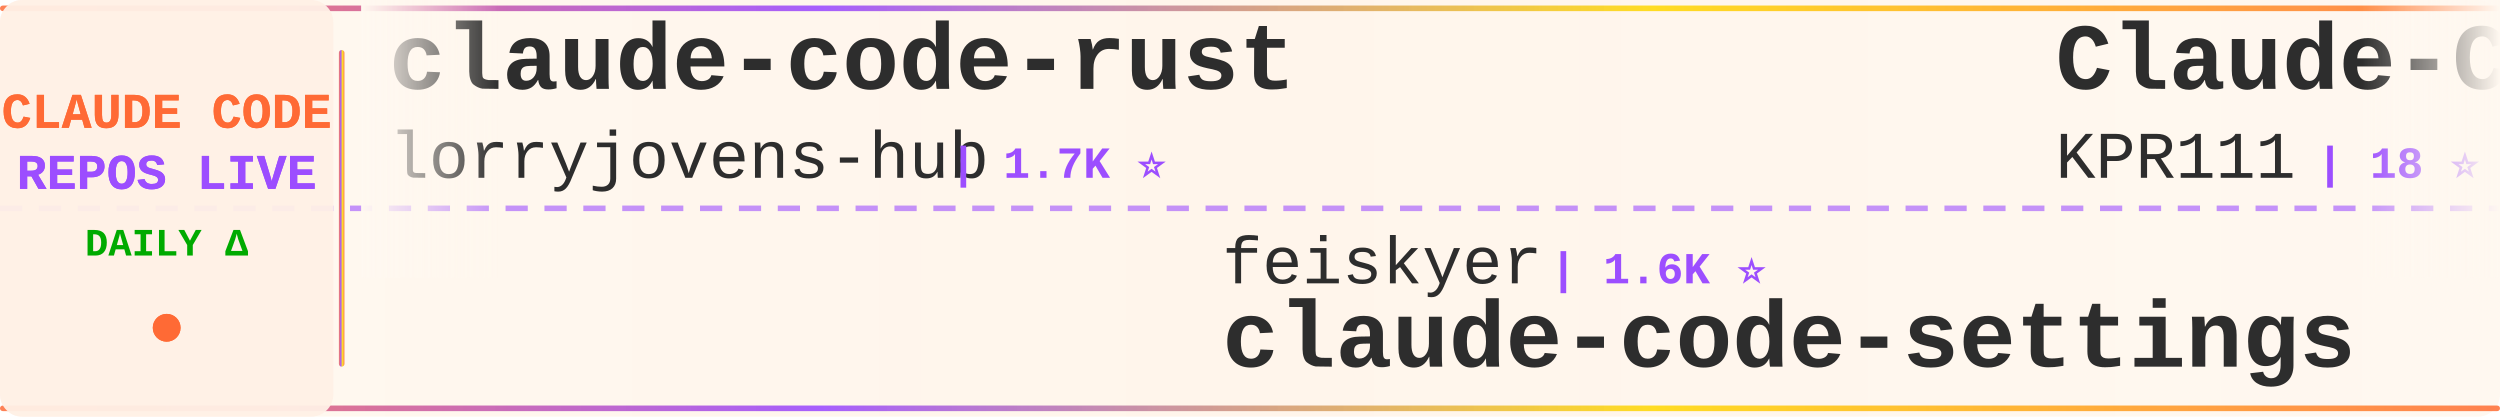
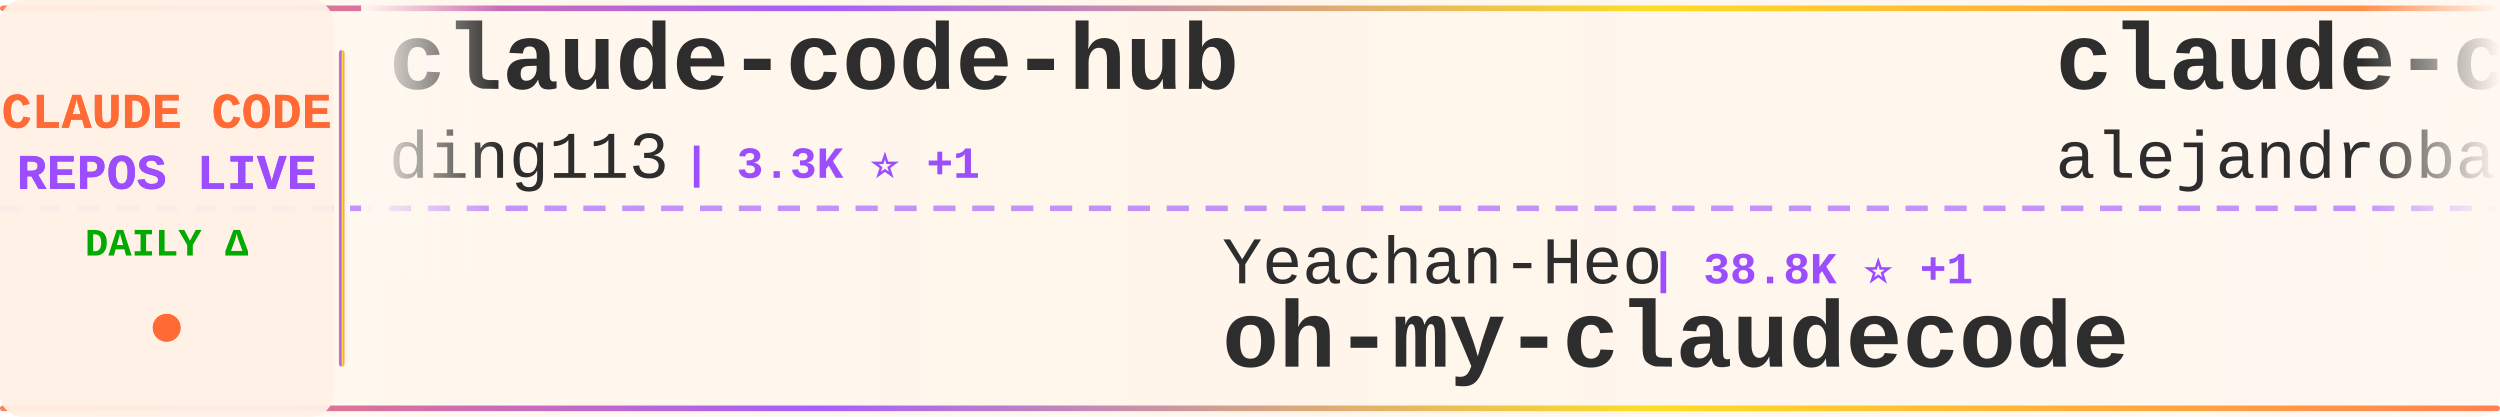
<svg xmlns="http://www.w3.org/2000/svg" width="900" height="150">
  <defs>
    <linearGradient id="tickerBg" x1="0%" y1="0%" x2="100%" y2="0%">
      <stop offset="0%" style="stop-color:#fff8f0;stop-opacity:0.98" />
      <stop offset="50%" style="stop-color:#fff5eb;stop-opacity:1" />
      <stop offset="100%" style="stop-color:#fff8f0;stop-opacity:0.98" />
    </linearGradient>
    <linearGradient id="borderGrad" x1="0%" y1="0%" x2="100%" y2="0%">
      <stop offset="0%" style="stop-color:#FF6B35;stop-opacity:0.85">
        <animate attributeName="stop-opacity" values="0.85;1;0.85" dur="2s" repeatCount="indefinite" />
      </stop>
      <stop offset="33%" style="stop-color:#9C4EFF;stop-opacity:0.9">
        <animate attributeName="stop-opacity" values="0.9;1;0.9" dur="2.2s" repeatCount="indefinite" />
      </stop>
      <stop offset="66%" style="stop-color:#FFD700;stop-opacity:0.85">
        <animate attributeName="stop-opacity" values="0.85;1;0.85" dur="1.8s" repeatCount="indefinite" />
      </stop>
      <stop offset="100%" style="stop-color:#FF6B35;stop-opacity:0.85">
        <animate attributeName="stop-opacity" values="0.85;1;0.85" dur="2s" repeatCount="indefinite" />
      </stop>
    </linearGradient>
    <filter id="textGlow">
      <feGaussianBlur stdDeviation="0.15" result="coloredBlur" />
      <feMerge>
        <feMergeNode in="coloredBlur" />
        <feMergeNode in="SourceGraphic" />
      </feMerge>
    </filter>
    <filter id="metricGlow">
      <feGaussianBlur stdDeviation="0.2" result="coloredBlur" />
      <feMerge>
        <feMergeNode in="coloredBlur" />
        <feMergeNode in="SourceGraphic" />
      </feMerge>
    </filter>
    <linearGradient id="leftFade" x1="0%" y1="0%" x2="100%" y2="0%">
      <stop offset="0%" style="stop-color:#fff8f0;stop-opacity:1" />
      <stop offset="100%" style="stop-color:#fff8f0;stop-opacity:0" />
    </linearGradient>
    <linearGradient id="rightFade" x1="0%" y1="0%" x2="100%" y2="0%">
      <stop offset="0%" style="stop-color:#fff8f0;stop-opacity:0" />
      <stop offset="100%" style="stop-color:#fff8f0;stop-opacity:1" />
    </linearGradient>
  </defs>
  <rect width="900" height="150" fill="url(#tickerBg)" rx="8" />
  <rect x="0" y="2" width="900" height="2" fill="url(#borderGrad)" rx="1" />
  <rect x="0" y="146" width="900" height="2" fill="url(#borderGrad)" rx="1" />
  <line x1="0" y1="75" x2="900" y2="75" stroke="#9C4EFF" stroke-width="2" stroke-dasharray="8 6" opacity="0.6" />
  <rect x="0" y="0" width="120" height="150" fill="#fff0e6" opacity="0.95" rx="8" />
  <text x="60" y="46" font-family="'Courier New', monospace" font-size="18" font-weight="bold" fill="#FF6B35" text-anchor="middle" filter="url(#textGlow)">
    CLAUDE CODE
  </text>
  <text x="60" y="68" font-family="'Courier New', monospace" font-size="18" font-weight="bold" fill="#9C4EFF" text-anchor="middle" filter="url(#textGlow)">
    REPOS LIVE
  </text>
  <text x="60" y="92" font-family="'Courier New', monospace" font-size="14" font-weight="bold" fill="#00aa00" text-anchor="middle">
    DAILY Δ
  </text>
  <circle cx="60" cy="118" r="5" fill="#FF6B35" filter="url(#metricGlow)">
    <animate attributeName="r" values="4;6;4" dur="1.5s" repeatCount="indefinite" />
    <animate attributeName="opacity" values="0.6;1;0.6" dur="1.5s" repeatCount="indefinite" />
  </circle>
  <rect x="122" y="18" width="2" height="114" fill="url(#borderGrad)" rx="1" />
  <clipPath id="tickerClip">
    <rect x="130" y="0" width="770" height="150" />
  </clipPath>
  <g clip-path="url(#tickerClip)">
    <g id="tickerItems">
      <animateTransform attributeName="transform" attributeType="XML" type="translate" from="0 0" to="-3000 0" dur="54s" repeatCount="indefinite" />
      <g transform="translate(0, 0)">
-         <text x="140" y="32" font-family="'Courier New', monospace" font-size="34" font-weight="bold" fill="#2d2d2d">claude-code-rust</text>
-         <text x="140" y="64" font-family="'Courier New', monospace" font-size="24" font-weight="normal" fill="#2d2d2d" opacity="1.0">lorryjovens-hub</text>
-         <text x="342" y="64" font-family="'Courier New', monospace" font-size="16" font-weight="bold" fill="#9C4EFF"> | 1.7K ⭐</text>
+         <text x="140" y="32" font-family="'Courier New', monospace" font-size="34" font-weight="bold" fill="#2d2d2d">claude-code-hub</text>
+         <text x="140" y="64" font-family="'Courier New', monospace" font-size="24" font-weight="normal" fill="#2d2d2d" opacity="1.0">ding113</text>
+         <text x="246" y="64" font-family="'Courier New', monospace" font-size="16" font-weight="bold" fill="#9C4EFF"> | 3.3K ⭐ +1</text>
      </g>
      <g transform="translate(300, 0)">
-         <text x="140" y="102" font-family="'Courier New', monospace" font-size="24" font-weight="normal" fill="#2d2d2d" opacity="1.0">feiskyer</text>
-         <text x="258" y="102" font-family="'Courier New', monospace" font-size="16" font-weight="bold" fill="#9C4EFF"> | 1.6K ⭐</text>
-         <text x="140" y="132" font-family="'Courier New', monospace" font-size="34" font-weight="bold" fill="#2d2d2d">claude-code-settings</text>
+         <text x="140" y="102" font-family="'Courier New', monospace" font-size="24" font-weight="normal" fill="#2d2d2d" opacity="1.0">Yeachan-Heo</text>
+         <text x="294" y="102" font-family="'Courier New', monospace" font-size="16" font-weight="bold" fill="#9C4EFF"> | 38.8K ⭐ +1</text>
+         <text x="140" y="132" font-family="'Courier New', monospace" font-size="34" font-weight="bold" fill="#2d2d2d">oh-my-claudecode</text>
      </g>
      <g transform="translate(600, 0)">
-         <text x="140" y="32" font-family="'Courier New', monospace" font-size="34" font-weight="bold" fill="#2d2d2d">Claude-Code</text>
-         <text x="140" y="64" font-family="'Courier New', monospace" font-size="24" font-weight="normal" fill="#2d2d2d" opacity="1.0">KPR111</text>
-         <text x="234" y="64" font-family="'Courier New', monospace" font-size="16" font-weight="bold" fill="#9C4EFF"> | 18 ⭐</text>
+         <text x="140" y="32" font-family="'Courier New', monospace" font-size="34" font-weight="bold" fill="#2d2d2d">claude-code-from-source</text>
+         <text x="140" y="64" font-family="'Courier New', monospace" font-size="24" font-weight="normal" fill="#2d2d2d" opacity="1.0">alejandrobalderas</text>
+         <text x="366" y="64" font-family="'Courier New', monospace" font-size="16" font-weight="bold" fill="#9C4EFF"> | 2.8K ⭐ -1</text>
      </g>
      <g transform="translate(900, 0)">
-         <text x="140" y="102" font-family="'Courier New', monospace" font-size="24" font-weight="normal" fill="#2d2d2d" opacity="1.0">guanshan</text>
-         <text x="258" y="102" font-family="'Courier New', monospace" font-size="16" font-weight="bold" fill="#9C4EFF"> | 61 ⭐</text>
-         <text x="140" y="132" font-family="'Courier New', monospace" font-size="34" font-weight="bold" fill="#2d2d2d">ClaudeCode</text>
-       </g>
-       <g transform="translate(1200, 0)">
-         <text x="140" y="32" font-family="'Courier New', monospace" font-size="34" font-weight="bold" fill="#2d2d2d">claude-coder</text>
-         <text x="140" y="64" font-family="'Courier New', monospace" font-size="24" font-weight="normal" fill="#2d2d2d" opacity="1.0">kodu-ai</text>
-         <text x="246" y="64" font-family="'Courier New', monospace" font-size="16" font-weight="bold" fill="#9C4EFF"> | 5.2K ⭐</text>
-       </g>
-       <g transform="translate(1500, 0)">
        <text x="140" y="102" font-family="'Courier New', monospace" font-size="24" font-weight="normal" fill="#2d2d2d" opacity="1.0">Pimzino</text>
        <text x="246" y="102" font-family="'Courier New', monospace" font-size="16" font-weight="bold" fill="#9C4EFF"> | 3.9K ⭐</text>
        <text x="140" y="132" font-family="'Courier New', monospace" font-size="34" font-weight="bold" fill="#2d2d2d">claude-code-spec-workflo...</text>
      </g>
+       <g transform="translate(1200, 0)">
+         <text x="140" y="32" font-family="'Courier New', monospace" font-size="34" font-weight="bold" fill="#2d2d2d">awesome-claude-code-suba...</text>
+         <text x="140" y="64" font-family="'Courier New', monospace" font-size="24" font-weight="normal" fill="#2d2d2d" opacity="1.0">VoltAgent</text>
+         <text x="270" y="64" font-family="'Courier New', monospace" font-size="16" font-weight="bold" fill="#9C4EFF"> | 24.6K ⭐ +3</text>
+       </g>
+       <g transform="translate(1500, 0)">
+         <text x="140" y="102" font-family="'Courier New', monospace" font-size="24" font-weight="normal" fill="#2d2d2d" opacity="1.0">shanraisshan</text>
+         <text x="306" y="102" font-family="'Courier New', monospace" font-size="16" font-weight="bold" fill="#9C4EFF"> | 65.0K ⭐ +6</text>
+         <text x="140" y="132" font-family="'Courier New', monospace" font-size="34" font-weight="bold" fill="#2d2d2d">claude-code-best-practic...</text>
+       </g>
      <g transform="translate(1800, 0)">
-         <text x="140" y="32" font-family="'Courier New', monospace" font-size="34" font-weight="bold" fill="#2d2d2d">everything-claude-code</text>
-         <text x="140" y="64" font-family="'Courier New', monospace" font-size="24" font-weight="normal" fill="#2d2d2d" opacity="1.0">WorldFlowAI</text>
-         <text x="294" y="64" font-family="'Courier New', monospace" font-size="16" font-weight="bold" fill="#9C4EFF"> | 1.7K ⭐ +6</text>
+         <text x="140" y="32" font-family="'Courier New', monospace" font-size="34" font-weight="bold" fill="#2d2d2d">claude-code-plugins-plus...</text>
+         <text x="140" y="64" font-family="'Courier New', monospace" font-size="24" font-weight="normal" fill="#2d2d2d" opacity="1.0">jeremylongshore</text>
+         <text x="342" y="64" font-family="'Courier New', monospace" font-size="16" font-weight="bold" fill="#9C4EFF"> | 2.7K ⭐</text>
      </g>
      <g transform="translate(2100, 0)">
-         <text x="140" y="102" font-family="'Courier New', monospace" font-size="24" font-weight="normal" fill="#2d2d2d" opacity="1.0">rohitg00</text>
-         <text x="258" y="102" font-family="'Courier New', monospace" font-size="16" font-weight="bold" fill="#9C4EFF"> | 2.5K ⭐</text>
-         <text x="140" y="132" font-family="'Courier New', monospace" font-size="34" font-weight="bold" fill="#2d2d2d">awesome-claude-code-tool...</text>
+         <text x="140" y="102" font-family="'Courier New', monospace" font-size="24" font-weight="normal" fill="#2d2d2d" opacity="1.0">ponponon</text>
+         <text x="258" y="102" font-family="'Courier New', monospace" font-size="16" font-weight="bold" fill="#9C4EFF"> | 2.3K ⭐</text>
+         <text x="140" y="132" font-family="'Courier New', monospace" font-size="34" font-weight="bold" fill="#2d2d2d">claude_code_src</text>
      </g>
      <g transform="translate(2400, 0)">
-         <text x="140" y="32" font-family="'Courier New', monospace" font-size="34" font-weight="bold" fill="#2d2d2d">claude-code-infrastructu...</text>
-         <text x="140" y="64" font-family="'Courier New', monospace" font-size="24" font-weight="normal" fill="#2d2d2d" opacity="1.0">diet103</text>
-         <text x="246" y="64" font-family="'Courier New', monospace" font-size="16" font-weight="bold" fill="#9C4EFF"> | 10.0K ⭐</text>
+         <text x="140" y="32" font-family="'Courier New', monospace" font-size="34" font-weight="bold" fill="#2d2d2d">claude-code-guide</text>
+         <text x="140" y="64" font-family="'Courier New', monospace" font-size="24" font-weight="normal" fill="#2d2d2d" opacity="1.0">Cranot</text>
+         <text x="234" y="64" font-family="'Courier New', monospace" font-size="16" font-weight="bold" fill="#9C4EFF"> | 2.9K ⭐</text>
      </g>
      <g transform="translate(2700, 0)">
-         <text x="140" y="102" font-family="'Courier New', monospace" font-size="24" font-weight="normal" fill="#2d2d2d" opacity="1.0">digitalsamba</text>
-         <text x="306" y="102" font-family="'Courier New', monospace" font-size="16" font-weight="bold" fill="#9C4EFF"> | 2.0K ⭐</text>
-         <text x="140" y="132" font-family="'Courier New', monospace" font-size="34" font-weight="bold" fill="#2d2d2d">claude-code-video-toolki...</text>
+         <text x="140" y="102" font-family="'Courier New', monospace" font-size="24" font-weight="normal" fill="#2d2d2d" opacity="1.0">centminmod</text>
+         <text x="282" y="102" font-family="'Courier New', monospace" font-size="16" font-weight="bold" fill="#9C4EFF"> | 2.6K ⭐ +1</text>
+         <text x="140" y="132" font-family="'Courier New', monospace" font-size="34" font-weight="bold" fill="#2d2d2d">my-claude-code-setup</text>
      </g>
      <g transform="translate(3000, 0)">
-         <text x="140" y="32" font-family="'Courier New', monospace" font-size="34" font-weight="bold" fill="#2d2d2d">claude-code-rust</text>
-         <text x="140" y="64" font-family="'Courier New', monospace" font-size="24" font-weight="normal" fill="#2d2d2d" opacity="1.0">lorryjovens-hub</text>
-         <text x="342" y="64" font-family="'Courier New', monospace" font-size="16" font-weight="bold" fill="#9C4EFF"> | 1.7K ⭐</text>
+         <text x="140" y="32" font-family="'Courier New', monospace" font-size="34" font-weight="bold" fill="#2d2d2d">claude-code-hub</text>
+         <text x="140" y="64" font-family="'Courier New', monospace" font-size="24" font-weight="normal" fill="#2d2d2d" opacity="1.0">ding113</text>
+         <text x="246" y="64" font-family="'Courier New', monospace" font-size="16" font-weight="bold" fill="#9C4EFF"> | 3.3K ⭐ +1</text>
      </g>
      <g transform="translate(3300, 0)">
-         <text x="140" y="102" font-family="'Courier New', monospace" font-size="24" font-weight="normal" fill="#2d2d2d" opacity="1.0">feiskyer</text>
-         <text x="258" y="102" font-family="'Courier New', monospace" font-size="16" font-weight="bold" fill="#9C4EFF"> | 1.6K ⭐</text>
-         <text x="140" y="132" font-family="'Courier New', monospace" font-size="34" font-weight="bold" fill="#2d2d2d">claude-code-settings</text>
+         <text x="140" y="102" font-family="'Courier New', monospace" font-size="24" font-weight="normal" fill="#2d2d2d" opacity="1.0">Yeachan-Heo</text>
+         <text x="294" y="102" font-family="'Courier New', monospace" font-size="16" font-weight="bold" fill="#9C4EFF"> | 38.8K ⭐ +1</text>
+         <text x="140" y="132" font-family="'Courier New', monospace" font-size="34" font-weight="bold" fill="#2d2d2d">oh-my-claudecode</text>
      </g>
      <g transform="translate(3600, 0)">
-         <text x="140" y="32" font-family="'Courier New', monospace" font-size="34" font-weight="bold" fill="#2d2d2d">Claude-Code</text>
-         <text x="140" y="64" font-family="'Courier New', monospace" font-size="24" font-weight="normal" fill="#2d2d2d" opacity="1.0">KPR111</text>
-         <text x="234" y="64" font-family="'Courier New', monospace" font-size="16" font-weight="bold" fill="#9C4EFF"> | 18 ⭐</text>
+         <text x="140" y="32" font-family="'Courier New', monospace" font-size="34" font-weight="bold" fill="#2d2d2d">claude-code-from-source</text>
+         <text x="140" y="64" font-family="'Courier New', monospace" font-size="24" font-weight="normal" fill="#2d2d2d" opacity="1.0">alejandrobalderas</text>
+         <text x="366" y="64" font-family="'Courier New', monospace" font-size="16" font-weight="bold" fill="#9C4EFF"> | 2.8K ⭐ -1</text>
      </g>
      <g transform="translate(3900, 0)">
-         <text x="140" y="102" font-family="'Courier New', monospace" font-size="24" font-weight="normal" fill="#2d2d2d" opacity="1.0">guanshan</text>
-         <text x="258" y="102" font-family="'Courier New', monospace" font-size="16" font-weight="bold" fill="#9C4EFF"> | 61 ⭐</text>
-         <text x="140" y="132" font-family="'Courier New', monospace" font-size="34" font-weight="bold" fill="#2d2d2d">ClaudeCode</text>
+         <text x="140" y="102" font-family="'Courier New', monospace" font-size="24" font-weight="normal" fill="#2d2d2d" opacity="1.0">Pimzino</text>
+         <text x="246" y="102" font-family="'Courier New', monospace" font-size="16" font-weight="bold" fill="#9C4EFF"> | 3.9K ⭐</text>
+         <text x="140" y="132" font-family="'Courier New', monospace" font-size="34" font-weight="bold" fill="#2d2d2d">claude-code-spec-workflo...</text>
      </g>
    </g>
  </g>
  <rect x="130" y="0" width="50" height="100" fill="url(#leftFade)" />
  <rect x="850" y="0" width="50" height="100" fill="url(#rightFade)" />
</svg>
